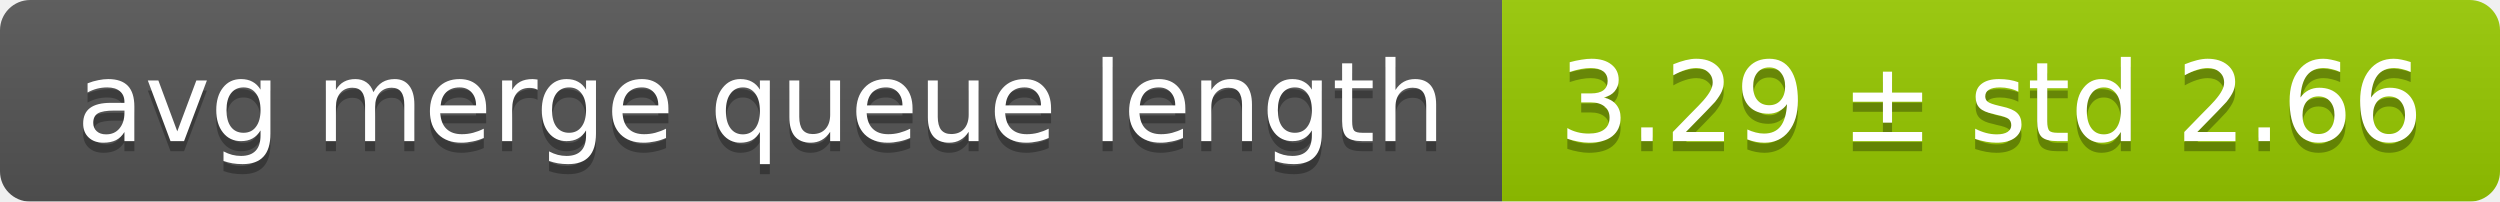
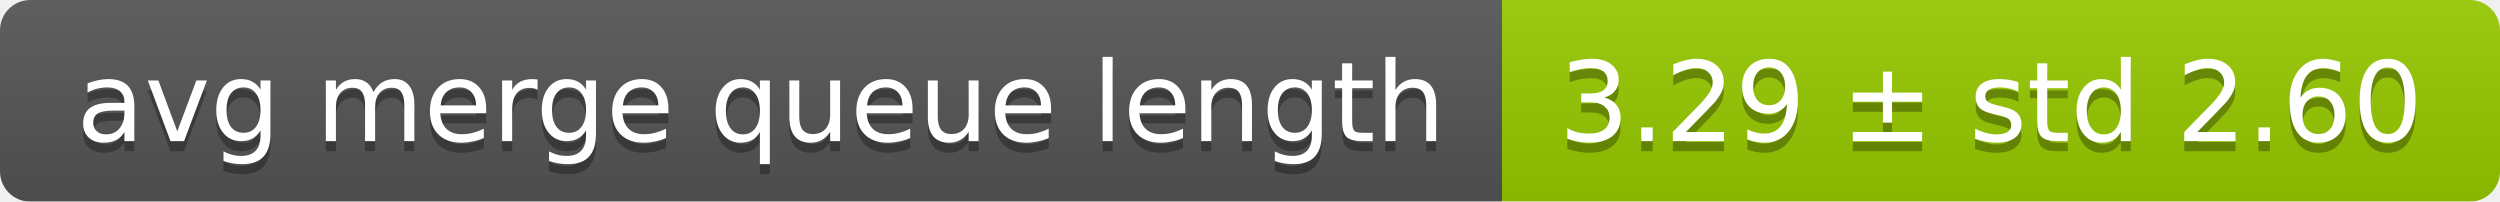
<svg xmlns="http://www.w3.org/2000/svg" width="248" height="20">
  <linearGradient id="smooth" x2="0" y2="100%">
    <stop offset="0" stop-color="#bbb" stop-opacity=".1" />
    <stop offset="1" stop-opacity=".1" />
  </linearGradient>
  <mask id="round">
    <rect width="248" height="20" rx="3" fill="#fff" />
  </mask>
  <g mask="url(#round)">
    <rect width="149" height="20" fill="#555" />
    <rect x="149" width="99" height="20" fill="#97ca00" />
    <rect width="248" height="20" fill="url(#smooth)" />
  </g>
  <g fill="#fff" text-anchor="middle" font-family="DejaVu Sans,Verdana,Geneva,sans-serif" font-size="11">
    <text x="75.5" y="15" fill="#010101" fill-opacity=".3">avg merge queue length</text>
    <text x="75.5" y="14">avg merge queue length</text>
-     <text x="197.5" y="15" fill="#010101" fill-opacity=".3">3.29 ± std 2.66</text>
-     <text x="197.5" y="14">3.29 ± std 2.66</text>
+     <text x="197.5" y="15" fill="#010101" fill-opacity=".3">3.29 ± std 2.60</text>
+     <text x="197.5" y="14">3.29 ± std 2.60</text>
  </g>
</svg>
